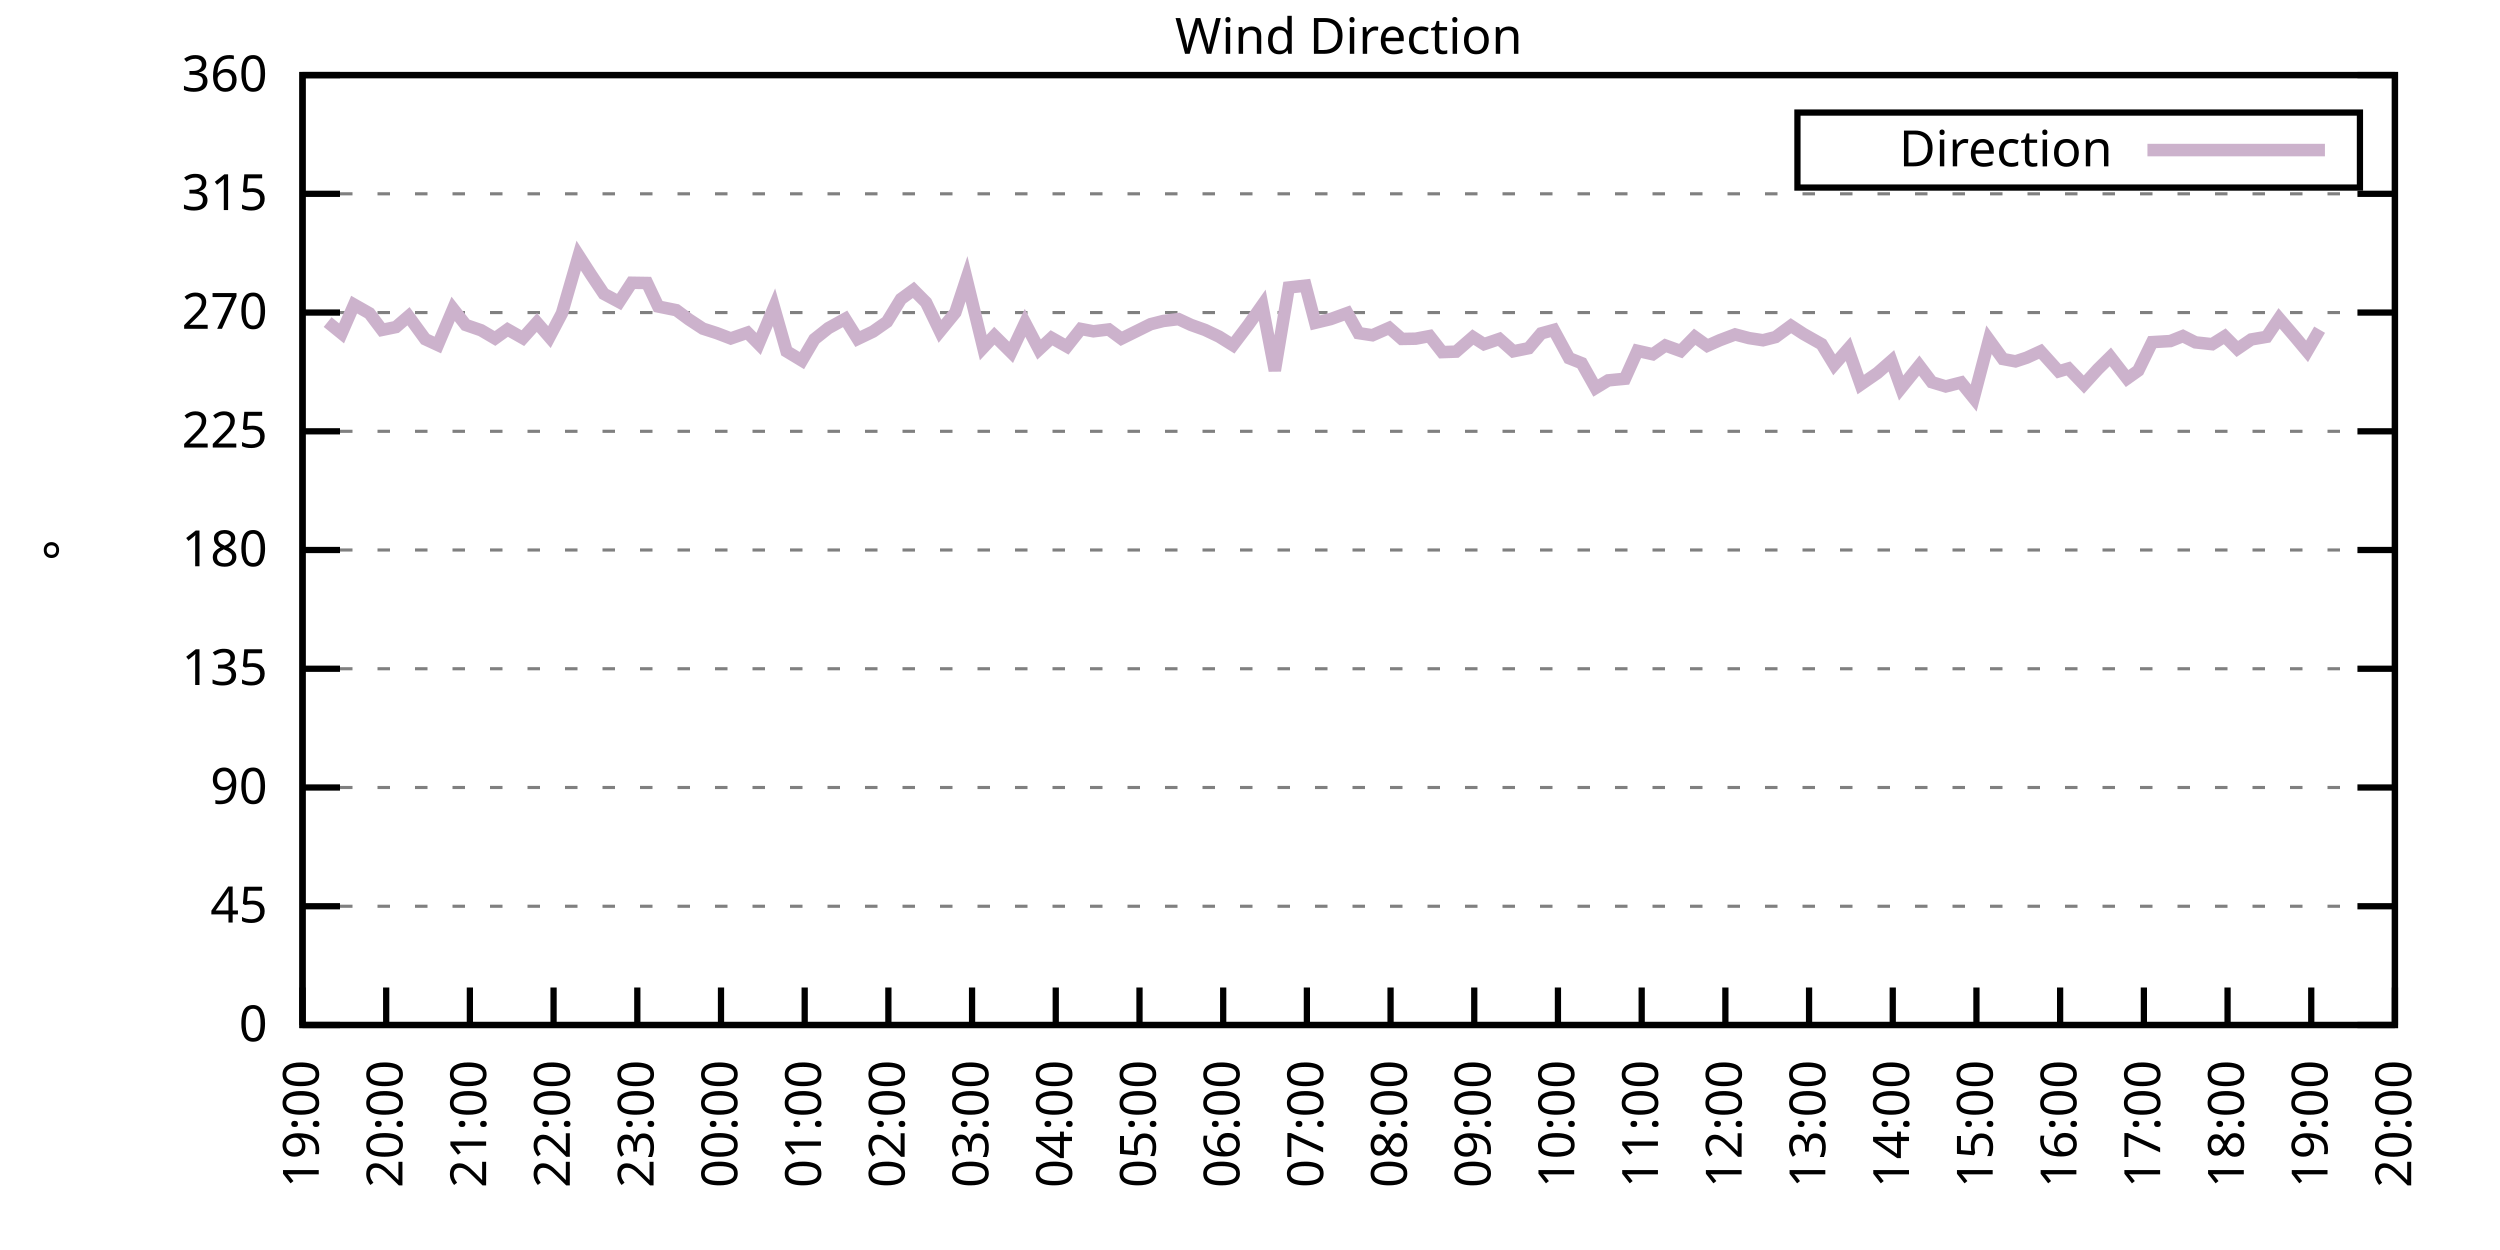
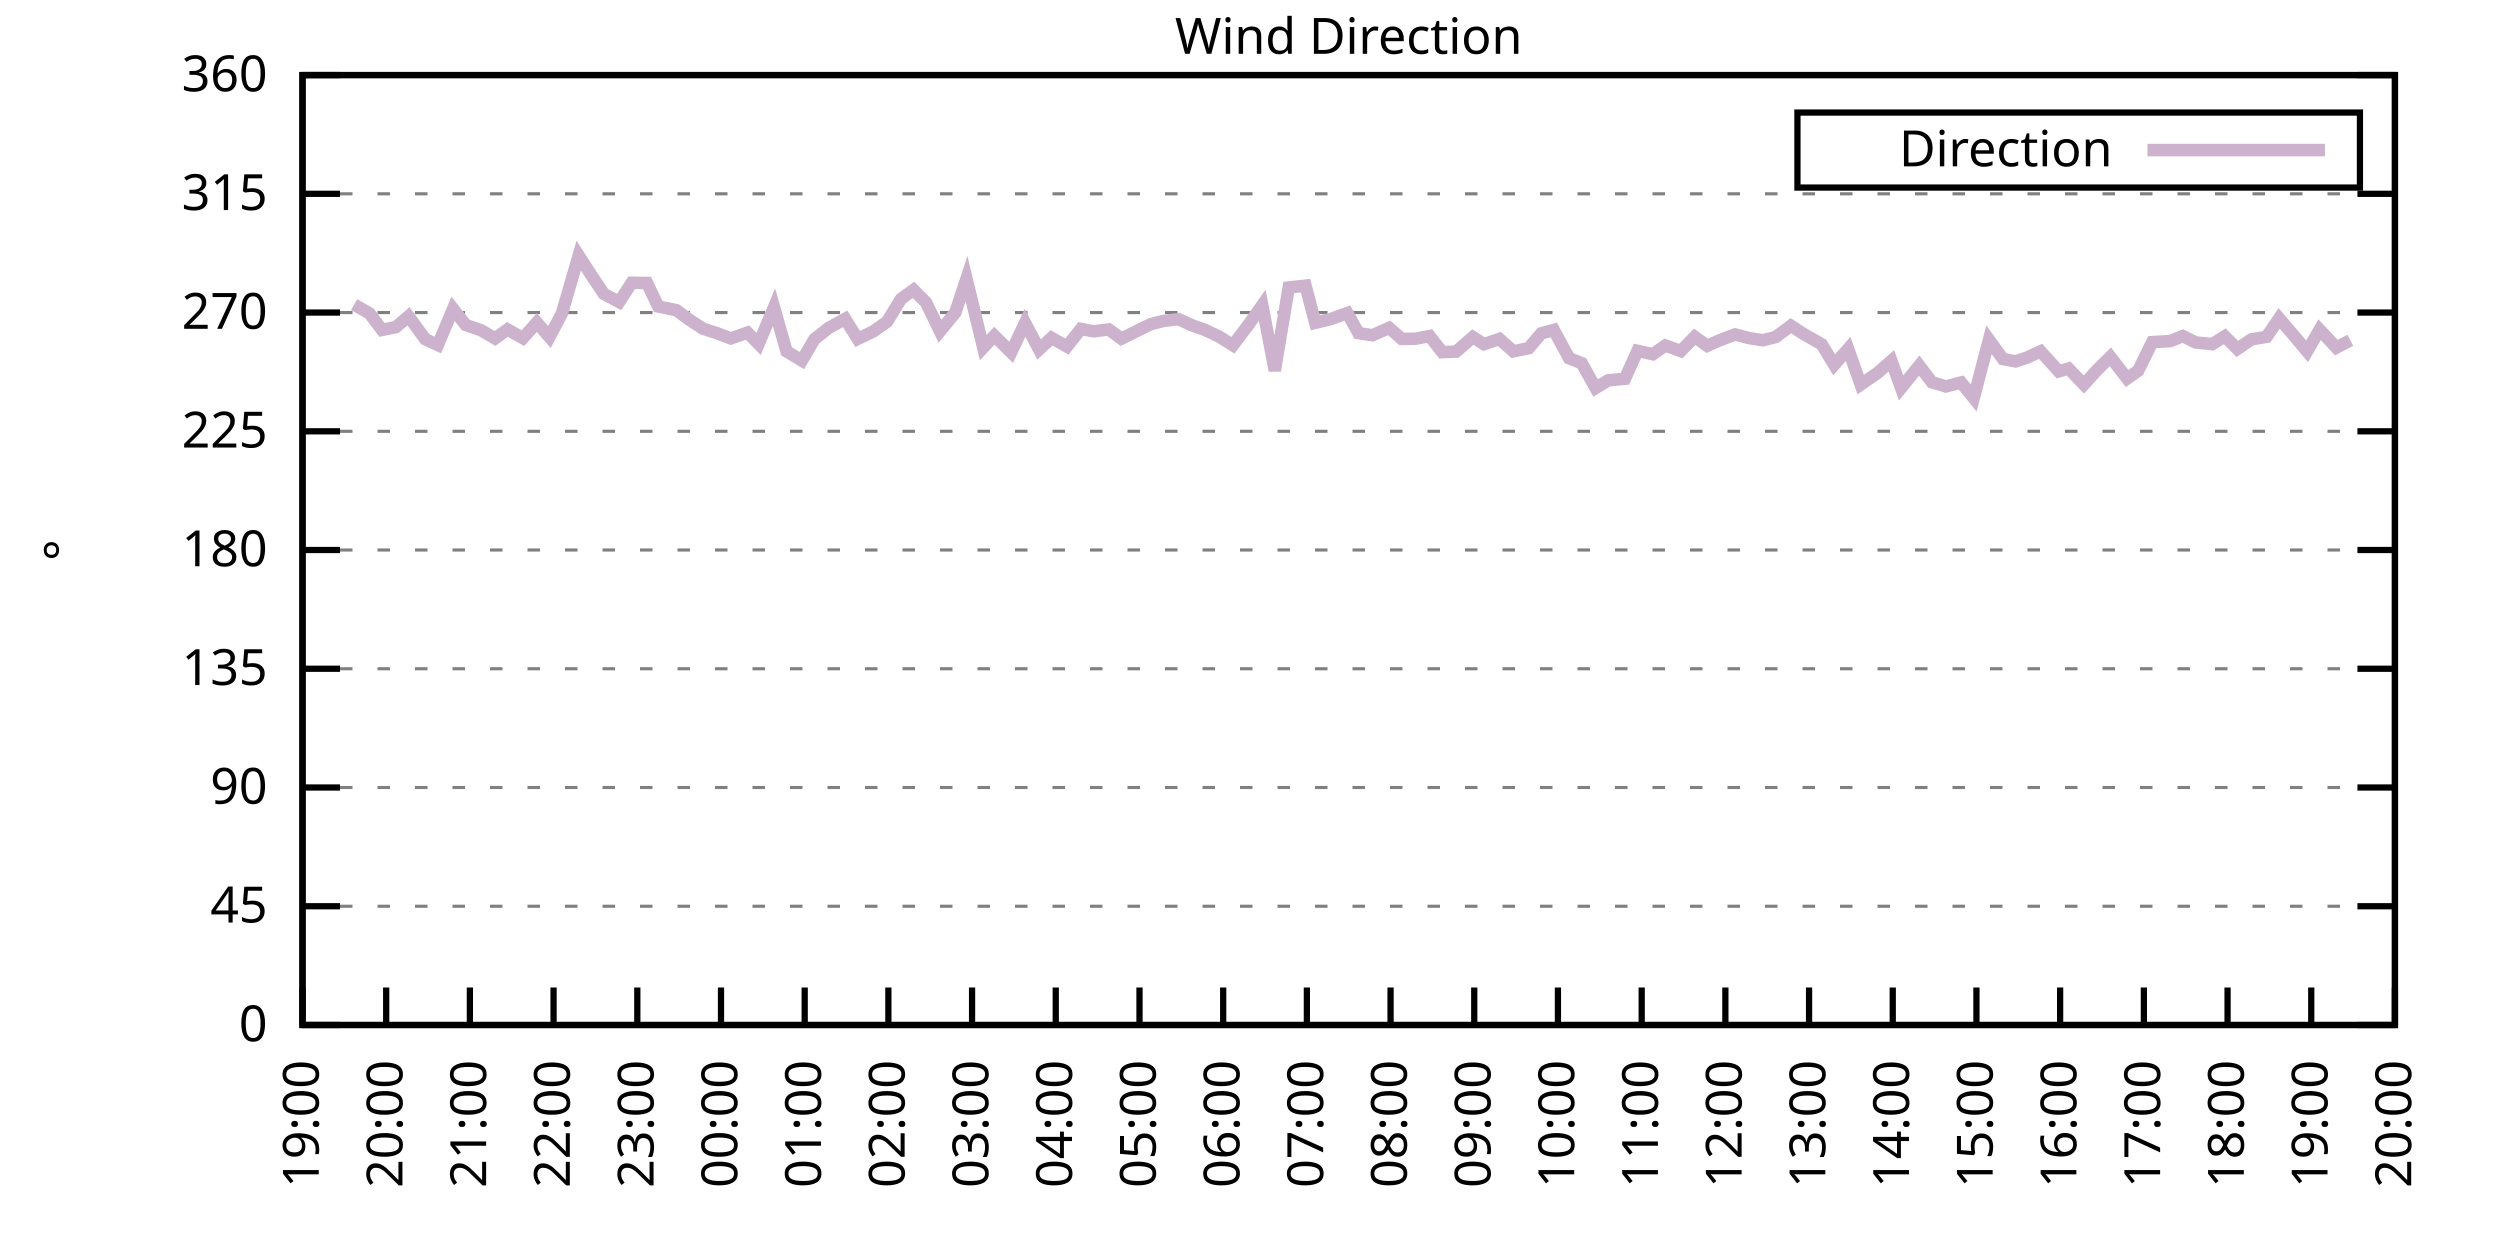
<svg xmlns="http://www.w3.org/2000/svg" xmlns:xlink="http://www.w3.org/1999/xlink" width="400" height="200" viewBox="0 0 400 200">
  <g id="gnuplot_canvas">
    <rect x="0" y="0" width="400" height="200" fill="none" />
    <defs>
      <circle id="gpDot" r="0.5" stroke-width="0.5" stroke="currentColor" />
      <path id="gpPt0" stroke-width="0.333" stroke="currentColor" d="M-1,0 h2 M0,-1 v2" />
      <path id="gpPt1" stroke-width="0.333" stroke="currentColor" d="M-1,-1 L1,1 M1,-1 L-1,1" />
      <path id="gpPt2" stroke-width="0.333" stroke="currentColor" d="M-1,0 L1,0 M0,-1 L0,1 M-1,-1 L1,1 M-1,1 L1,-1" />
      <rect id="gpPt3" stroke-width="0.333" stroke="currentColor" x="-1" y="-1" width="2" height="2" />
      <rect id="gpPt4" stroke-width="0.333" stroke="currentColor" fill="currentColor" x="-1" y="-1" width="2" height="2" />
      <circle id="gpPt5" stroke-width="0.333" stroke="currentColor" cx="0" cy="0" r="1" />
      <use xlink:href="#gpPt5" id="gpPt6" fill="currentColor" stroke="none" />
      <path id="gpPt7" stroke-width="0.333" stroke="currentColor" d="M0,-1.33 L-1.33,0.67 L1.33,0.67 z" />
      <use xlink:href="#gpPt7" id="gpPt8" fill="currentColor" stroke="none" />
      <use xlink:href="#gpPt7" id="gpPt9" stroke="currentColor" transform="rotate(180)" />
      <use xlink:href="#gpPt9" id="gpPt10" fill="currentColor" stroke="none" />
      <use xlink:href="#gpPt3" id="gpPt11" stroke="currentColor" transform="rotate(45)" />
      <use xlink:href="#gpPt11" id="gpPt12" fill="currentColor" stroke="none" />
      <path id="gpPt13" stroke-width="0.333" stroke="currentColor" d="M0,1.330 L1.265,0.411 L0.782,-1.067 L-0.782,-1.076 L-1.265,0.411 z" />
      <use xlink:href="#gpPt13" id="gpPt14" fill="currentColor" stroke="none" />
      <filter id="textbox" filterUnits="objectBoundingBox" x="0" y="0" height="1" width="1">
        <feFlood flood-color="white" flood-opacity="1" result="bgnd" />
        <feComposite in="SourceGraphic" in2="bgnd" operator="atop" />
      </filter>
      <filter id="greybox" filterUnits="objectBoundingBox" x="0" y="0" height="1" width="1">
        <feFlood flood-color="lightgrey" flood-opacity="1" result="grey" />
        <feComposite in="SourceGraphic" in2="grey" operator="atop" />
      </filter>
    </defs>
    <g fill="none" color="white" stroke="currentColor" stroke-width="1.00" stroke-linecap="butt" stroke-linejoin="miter">
</g>
    <g fill="none" color="black" stroke="currentColor" stroke-width="1.00" stroke-linecap="butt" stroke-linejoin="miter">
      <g stroke="none" shape-rendering="crispEdges">
        <polygon fill="rgb(255, 255, 255)" points="48.40,164.00 383.18,164.00 383.18,12.02 48.40,12.02 " />
      </g>
    </g>
    <g fill="none" color="black" stroke="currentColor" stroke-width="1.00" stroke-linecap="butt" stroke-linejoin="miter">
</g>
    <g fill="none" color="black" stroke="black" stroke-width="0.50" stroke-linecap="butt" stroke-linejoin="miter">
</g>
    <g fill="none" color="gray" stroke="currentColor" stroke-width="0.50" stroke-linecap="butt" stroke-linejoin="miter">
      <path stroke="gray" stroke-dasharray="2,4" class="gridline" d="M48.40,164.00 L383.19,164.00  " />
    </g>
    <g fill="none" color="gray" stroke="gray" stroke-width="1.00" stroke-linecap="butt" stroke-linejoin="miter">
</g>
    <g fill="none" color="black" stroke="currentColor" stroke-width="1.00" stroke-linecap="butt" stroke-linejoin="miter">
      <path stroke="black" d="M48.40,164.00 L54.40,164.00 M383.19,164.00 L377.19,164.00  " />
      <g transform="translate(42.80,166.60)" stroke="none" fill="black" font-family="Sans" font-size="8.00" text-anchor="end">
        <text>
          <tspan font-family="Sans"> 0</tspan>
        </text>
      </g>
    </g>
    <g fill="none" color="black" stroke="currentColor" stroke-width="1.00" stroke-linecap="butt" stroke-linejoin="miter">
</g>
    <g fill="none" color="black" stroke="black" stroke-width="0.50" stroke-linecap="butt" stroke-linejoin="miter">
</g>
    <g fill="none" color="gray" stroke="currentColor" stroke-width="0.50" stroke-linecap="butt" stroke-linejoin="miter">
      <path stroke="gray" stroke-dasharray="2,4" class="gridline" d="M48.40,145.00 L383.19,145.00  " />
    </g>
    <g fill="none" color="gray" stroke="gray" stroke-width="1.00" stroke-linecap="butt" stroke-linejoin="miter">
</g>
    <g fill="none" color="black" stroke="currentColor" stroke-width="1.00" stroke-linecap="butt" stroke-linejoin="miter">
      <path stroke="black" d="M48.40,145.00 L54.40,145.00 M383.19,145.00 L377.19,145.00  " />
      <g transform="translate(42.80,147.60)" stroke="none" fill="black" font-family="Sans" font-size="8.00" text-anchor="end">
        <text>
          <tspan font-family="Sans"> 45</tspan>
        </text>
      </g>
    </g>
    <g fill="none" color="black" stroke="currentColor" stroke-width="1.00" stroke-linecap="butt" stroke-linejoin="miter">
</g>
    <g fill="none" color="black" stroke="black" stroke-width="0.50" stroke-linecap="butt" stroke-linejoin="miter">
</g>
    <g fill="none" color="gray" stroke="currentColor" stroke-width="0.50" stroke-linecap="butt" stroke-linejoin="miter">
      <path stroke="gray" stroke-dasharray="2,4" class="gridline" d="M48.40,126.00 L383.19,126.00  " />
    </g>
    <g fill="none" color="gray" stroke="gray" stroke-width="1.00" stroke-linecap="butt" stroke-linejoin="miter">
</g>
    <g fill="none" color="black" stroke="currentColor" stroke-width="1.00" stroke-linecap="butt" stroke-linejoin="miter">
      <path stroke="black" d="M48.40,126.00 L54.40,126.00 M383.19,126.00 L377.19,126.00  " />
      <g transform="translate(42.80,128.60)" stroke="none" fill="black" font-family="Sans" font-size="8.00" text-anchor="end">
        <text>
          <tspan font-family="Sans"> 90</tspan>
        </text>
      </g>
    </g>
    <g fill="none" color="black" stroke="currentColor" stroke-width="1.00" stroke-linecap="butt" stroke-linejoin="miter">
</g>
    <g fill="none" color="black" stroke="black" stroke-width="0.50" stroke-linecap="butt" stroke-linejoin="miter">
</g>
    <g fill="none" color="gray" stroke="currentColor" stroke-width="0.50" stroke-linecap="butt" stroke-linejoin="miter">
      <path stroke="gray" stroke-dasharray="2,4" class="gridline" d="M48.40,107.00 L383.19,107.00  " />
    </g>
    <g fill="none" color="gray" stroke="gray" stroke-width="1.00" stroke-linecap="butt" stroke-linejoin="miter">
</g>
    <g fill="none" color="black" stroke="currentColor" stroke-width="1.00" stroke-linecap="butt" stroke-linejoin="miter">
      <path stroke="black" d="M48.40,107.00 L54.40,107.00 M383.19,107.00 L377.19,107.00  " />
      <g transform="translate(42.80,109.60)" stroke="none" fill="black" font-family="Sans" font-size="8.00" text-anchor="end">
        <text>
          <tspan font-family="Sans"> 135</tspan>
        </text>
      </g>
    </g>
    <g fill="none" color="black" stroke="currentColor" stroke-width="1.00" stroke-linecap="butt" stroke-linejoin="miter">
</g>
    <g fill="none" color="black" stroke="black" stroke-width="0.50" stroke-linecap="butt" stroke-linejoin="miter">
</g>
    <g fill="none" color="gray" stroke="currentColor" stroke-width="0.50" stroke-linecap="butt" stroke-linejoin="miter">
      <path stroke="gray" stroke-dasharray="2,4" class="gridline" d="M48.40,88.00 L383.19,88.00  " />
    </g>
    <g fill="none" color="gray" stroke="gray" stroke-width="1.00" stroke-linecap="butt" stroke-linejoin="miter">
</g>
    <g fill="none" color="black" stroke="currentColor" stroke-width="1.00" stroke-linecap="butt" stroke-linejoin="miter">
      <path stroke="black" d="M48.40,88.00 L54.40,88.00 M383.19,88.00 L377.19,88.00  " />
      <g transform="translate(42.80,90.60)" stroke="none" fill="black" font-family="Sans" font-size="8.00" text-anchor="end">
        <text>
          <tspan font-family="Sans"> 180</tspan>
        </text>
      </g>
    </g>
    <g fill="none" color="black" stroke="currentColor" stroke-width="1.00" stroke-linecap="butt" stroke-linejoin="miter">
</g>
    <g fill="none" color="black" stroke="black" stroke-width="0.50" stroke-linecap="butt" stroke-linejoin="miter">
</g>
    <g fill="none" color="gray" stroke="currentColor" stroke-width="0.50" stroke-linecap="butt" stroke-linejoin="miter">
      <path stroke="gray" stroke-dasharray="2,4" class="gridline" d="M48.40,69.01 L383.19,69.01  " />
    </g>
    <g fill="none" color="gray" stroke="gray" stroke-width="1.00" stroke-linecap="butt" stroke-linejoin="miter">
</g>
    <g fill="none" color="black" stroke="currentColor" stroke-width="1.00" stroke-linecap="butt" stroke-linejoin="miter">
      <path stroke="black" d="M48.40,69.01 L54.40,69.01 M383.19,69.01 L377.19,69.01  " />
      <g transform="translate(42.80,71.61)" stroke="none" fill="black" font-family="Sans" font-size="8.00" text-anchor="end">
        <text>
          <tspan font-family="Sans"> 225</tspan>
        </text>
      </g>
    </g>
    <g fill="none" color="black" stroke="currentColor" stroke-width="1.00" stroke-linecap="butt" stroke-linejoin="miter">
</g>
    <g fill="none" color="black" stroke="black" stroke-width="0.50" stroke-linecap="butt" stroke-linejoin="miter">
</g>
    <g fill="none" color="gray" stroke="currentColor" stroke-width="0.50" stroke-linecap="butt" stroke-linejoin="miter">
      <path stroke="gray" stroke-dasharray="2,4" class="gridline" d="M48.40,50.01 L383.19,50.01  " />
    </g>
    <g fill="none" color="gray" stroke="gray" stroke-width="1.00" stroke-linecap="butt" stroke-linejoin="miter">
</g>
    <g fill="none" color="black" stroke="currentColor" stroke-width="1.00" stroke-linecap="butt" stroke-linejoin="miter">
      <path stroke="black" d="M48.40,50.01 L54.40,50.01 M383.19,50.01 L377.19,50.01  " />
      <g transform="translate(42.80,52.61)" stroke="none" fill="black" font-family="Sans" font-size="8.00" text-anchor="end">
        <text>
          <tspan font-family="Sans"> 270</tspan>
        </text>
      </g>
    </g>
    <g fill="none" color="black" stroke="currentColor" stroke-width="1.00" stroke-linecap="butt" stroke-linejoin="miter">
</g>
    <g fill="none" color="black" stroke="black" stroke-width="0.50" stroke-linecap="butt" stroke-linejoin="miter">
</g>
    <g fill="none" color="gray" stroke="currentColor" stroke-width="0.50" stroke-linecap="butt" stroke-linejoin="miter">
      <path stroke="gray" stroke-dasharray="2,4" class="gridline" d="M48.40,31.01 L383.19,31.01  " />
    </g>
    <g fill="none" color="gray" stroke="gray" stroke-width="1.00" stroke-linecap="butt" stroke-linejoin="miter">
</g>
    <g fill="none" color="black" stroke="currentColor" stroke-width="1.00" stroke-linecap="butt" stroke-linejoin="miter">
      <path stroke="black" d="M48.40,31.01 L54.40,31.01 M383.19,31.01 L377.19,31.01  " />
      <g transform="translate(42.80,33.61)" stroke="none" fill="black" font-family="Sans" font-size="8.00" text-anchor="end">
        <text>
          <tspan font-family="Sans"> 315</tspan>
        </text>
      </g>
    </g>
    <g fill="none" color="black" stroke="currentColor" stroke-width="1.00" stroke-linecap="butt" stroke-linejoin="miter">
</g>
    <g fill="none" color="black" stroke="black" stroke-width="0.50" stroke-linecap="butt" stroke-linejoin="miter">
</g>
    <g fill="none" color="gray" stroke="currentColor" stroke-width="0.50" stroke-linecap="butt" stroke-linejoin="miter">
      <path stroke="gray" stroke-dasharray="2,4" class="gridline" d="M48.40,12.01 L383.19,12.01  " />
    </g>
    <g fill="none" color="gray" stroke="gray" stroke-width="1.00" stroke-linecap="butt" stroke-linejoin="miter">
</g>
    <g fill="none" color="black" stroke="currentColor" stroke-width="1.00" stroke-linecap="butt" stroke-linejoin="miter">
      <path stroke="black" d="M48.40,12.01 L54.40,12.01 M383.19,12.01 L377.19,12.01  " />
      <g transform="translate(42.80,14.61)" stroke="none" fill="black" font-family="Sans" font-size="8.00" text-anchor="end">
        <text>
          <tspan font-family="Sans"> 360</tspan>
        </text>
      </g>
    </g>
    <g fill="none" color="black" stroke="currentColor" stroke-width="1.00" stroke-linecap="butt" stroke-linejoin="miter">
      <path stroke="black" d="M48.40,164.00 L48.40,158.00  " />
      <g transform="translate(51.00,169.60) rotate(270.00)" stroke="none" fill="black" font-family="Sans" font-size="8.00" text-anchor="end">
        <text>
          <tspan font-family="Sans">19:00</tspan>
        </text>
      </g>
    </g>
    <g fill="none" color="black" stroke="currentColor" stroke-width="1.00" stroke-linecap="butt" stroke-linejoin="miter">
      <path stroke="black" d="M61.79,164.00 L61.79,158.00  " />
      <g transform="translate(64.39,169.60) rotate(270.00)" stroke="none" fill="black" font-family="Sans" font-size="8.00" text-anchor="end">
        <text>
          <tspan font-family="Sans">20:00</tspan>
        </text>
      </g>
    </g>
    <g fill="none" color="black" stroke="currentColor" stroke-width="1.00" stroke-linecap="butt" stroke-linejoin="miter">
      <path stroke="black" d="M75.18,164.00 L75.18,158.00  " />
      <g transform="translate(77.78,169.60) rotate(270.00)" stroke="none" fill="black" font-family="Sans" font-size="8.00" text-anchor="end">
        <text>
          <tspan font-family="Sans">21:00</tspan>
        </text>
      </g>
    </g>
    <g fill="none" color="black" stroke="currentColor" stroke-width="1.00" stroke-linecap="butt" stroke-linejoin="miter">
      <path stroke="black" d="M88.57,164.00 L88.57,158.00  " />
      <g transform="translate(91.17,169.60) rotate(270.00)" stroke="none" fill="black" font-family="Sans" font-size="8.00" text-anchor="end">
        <text>
          <tspan font-family="Sans">22:00</tspan>
        </text>
      </g>
    </g>
    <g fill="none" color="black" stroke="currentColor" stroke-width="1.00" stroke-linecap="butt" stroke-linejoin="miter">
      <path stroke="black" d="M101.97,164.00 L101.97,158.00  " />
      <g transform="translate(104.57,169.60) rotate(270.00)" stroke="none" fill="black" font-family="Sans" font-size="8.00" text-anchor="end">
        <text>
          <tspan font-family="Sans">23:00</tspan>
        </text>
      </g>
    </g>
    <g fill="none" color="black" stroke="currentColor" stroke-width="1.00" stroke-linecap="butt" stroke-linejoin="miter">
      <path stroke="black" d="M115.36,164.00 L115.36,158.00  " />
      <g transform="translate(117.96,169.60) rotate(270.00)" stroke="none" fill="black" font-family="Sans" font-size="8.00" text-anchor="end">
        <text>
          <tspan font-family="Sans">00:00</tspan>
        </text>
      </g>
    </g>
    <g fill="none" color="black" stroke="currentColor" stroke-width="1.00" stroke-linecap="butt" stroke-linejoin="miter">
      <path stroke="black" d="M128.75,164.00 L128.75,158.00  " />
      <g transform="translate(131.35,169.60) rotate(270.00)" stroke="none" fill="black" font-family="Sans" font-size="8.00" text-anchor="end">
        <text>
          <tspan font-family="Sans">01:00</tspan>
        </text>
      </g>
    </g>
    <g fill="none" color="black" stroke="currentColor" stroke-width="1.00" stroke-linecap="butt" stroke-linejoin="miter">
      <path stroke="black" d="M142.14,164.00 L142.14,158.00  " />
      <g transform="translate(144.74,169.60) rotate(270.00)" stroke="none" fill="black" font-family="Sans" font-size="8.00" text-anchor="end">
        <text>
          <tspan font-family="Sans">02:00</tspan>
        </text>
      </g>
    </g>
    <g fill="none" color="black" stroke="currentColor" stroke-width="1.00" stroke-linecap="butt" stroke-linejoin="miter">
      <path stroke="black" d="M155.53,164.00 L155.53,158.00  " />
      <g transform="translate(158.13,169.60) rotate(270.00)" stroke="none" fill="black" font-family="Sans" font-size="8.00" text-anchor="end">
        <text>
          <tspan font-family="Sans">03:00</tspan>
        </text>
      </g>
    </g>
    <g fill="none" color="black" stroke="currentColor" stroke-width="1.00" stroke-linecap="butt" stroke-linejoin="miter">
      <path stroke="black" d="M168.92,164.00 L168.92,158.00  " />
      <g transform="translate(171.52,169.60) rotate(270.00)" stroke="none" fill="black" font-family="Sans" font-size="8.00" text-anchor="end">
        <text>
          <tspan font-family="Sans">04:00</tspan>
        </text>
      </g>
    </g>
    <g fill="none" color="black" stroke="currentColor" stroke-width="1.00" stroke-linecap="butt" stroke-linejoin="miter">
      <path stroke="black" d="M182.32,164.00 L182.32,158.00  " />
      <g transform="translate(184.92,169.60) rotate(270.00)" stroke="none" fill="black" font-family="Sans" font-size="8.00" text-anchor="end">
        <text>
          <tspan font-family="Sans">05:00</tspan>
        </text>
      </g>
    </g>
    <g fill="none" color="black" stroke="currentColor" stroke-width="1.00" stroke-linecap="butt" stroke-linejoin="miter">
      <path stroke="black" d="M195.71,164.00 L195.71,158.00  " />
      <g transform="translate(198.31,169.60) rotate(270.00)" stroke="none" fill="black" font-family="Sans" font-size="8.00" text-anchor="end">
        <text>
          <tspan font-family="Sans">06:00</tspan>
        </text>
      </g>
    </g>
    <g fill="none" color="black" stroke="currentColor" stroke-width="1.00" stroke-linecap="butt" stroke-linejoin="miter">
      <path stroke="black" d="M209.10,164.00 L209.10,158.00  " />
      <g transform="translate(211.70,169.60) rotate(270.00)" stroke="none" fill="black" font-family="Sans" font-size="8.00" text-anchor="end">
        <text>
          <tspan font-family="Sans">07:00</tspan>
        </text>
      </g>
    </g>
    <g fill="none" color="black" stroke="currentColor" stroke-width="1.00" stroke-linecap="butt" stroke-linejoin="miter">
      <path stroke="black" d="M222.49,164.00 L222.49,158.00  " />
      <g transform="translate(225.09,169.60) rotate(270.00)" stroke="none" fill="black" font-family="Sans" font-size="8.00" text-anchor="end">
        <text>
          <tspan font-family="Sans">08:00</tspan>
        </text>
      </g>
    </g>
    <g fill="none" color="black" stroke="currentColor" stroke-width="1.00" stroke-linecap="butt" stroke-linejoin="miter">
      <path stroke="black" d="M235.88,164.00 L235.88,158.00  " />
      <g transform="translate(238.48,169.60) rotate(270.00)" stroke="none" fill="black" font-family="Sans" font-size="8.00" text-anchor="end">
        <text>
          <tspan font-family="Sans">09:00</tspan>
        </text>
      </g>
    </g>
    <g fill="none" color="black" stroke="currentColor" stroke-width="1.00" stroke-linecap="butt" stroke-linejoin="miter">
      <path stroke="black" d="M249.27,164.00 L249.27,158.00  " />
      <g transform="translate(251.87,169.60) rotate(270.00)" stroke="none" fill="black" font-family="Sans" font-size="8.00" text-anchor="end">
        <text>
          <tspan font-family="Sans">10:00</tspan>
        </text>
      </g>
    </g>
    <g fill="none" color="black" stroke="currentColor" stroke-width="1.00" stroke-linecap="butt" stroke-linejoin="miter">
      <path stroke="black" d="M262.67,164.00 L262.67,158.00  " />
      <g transform="translate(265.27,169.60) rotate(270.00)" stroke="none" fill="black" font-family="Sans" font-size="8.00" text-anchor="end">
        <text>
          <tspan font-family="Sans">11:00</tspan>
        </text>
      </g>
    </g>
    <g fill="none" color="black" stroke="currentColor" stroke-width="1.00" stroke-linecap="butt" stroke-linejoin="miter">
      <path stroke="black" d="M276.06,164.00 L276.06,158.00  " />
      <g transform="translate(278.66,169.60) rotate(270.00)" stroke="none" fill="black" font-family="Sans" font-size="8.00" text-anchor="end">
        <text>
          <tspan font-family="Sans">12:00</tspan>
        </text>
      </g>
    </g>
    <g fill="none" color="black" stroke="currentColor" stroke-width="1.00" stroke-linecap="butt" stroke-linejoin="miter">
      <path stroke="black" d="M289.45,164.00 L289.45,158.00  " />
      <g transform="translate(292.05,169.60) rotate(270.00)" stroke="none" fill="black" font-family="Sans" font-size="8.00" text-anchor="end">
        <text>
          <tspan font-family="Sans">13:00</tspan>
        </text>
      </g>
    </g>
    <g fill="none" color="black" stroke="currentColor" stroke-width="1.00" stroke-linecap="butt" stroke-linejoin="miter">
      <path stroke="black" d="M302.84,164.00 L302.84,158.00  " />
      <g transform="translate(305.44,169.60) rotate(270.00)" stroke="none" fill="black" font-family="Sans" font-size="8.00" text-anchor="end">
        <text>
          <tspan font-family="Sans">14:00</tspan>
        </text>
      </g>
    </g>
    <g fill="none" color="black" stroke="currentColor" stroke-width="1.00" stroke-linecap="butt" stroke-linejoin="miter">
      <path stroke="black" d="M316.23,164.00 L316.23,158.00  " />
      <g transform="translate(318.83,169.60) rotate(270.00)" stroke="none" fill="black" font-family="Sans" font-size="8.00" text-anchor="end">
        <text>
          <tspan font-family="Sans">15:00</tspan>
        </text>
      </g>
    </g>
    <g fill="none" color="black" stroke="currentColor" stroke-width="1.00" stroke-linecap="butt" stroke-linejoin="miter">
      <path stroke="black" d="M329.62,164.00 L329.62,158.00  " />
      <g transform="translate(332.22,169.60) rotate(270.00)" stroke="none" fill="black" font-family="Sans" font-size="8.00" text-anchor="end">
        <text>
          <tspan font-family="Sans">16:00</tspan>
        </text>
      </g>
    </g>
    <g fill="none" color="black" stroke="currentColor" stroke-width="1.00" stroke-linecap="butt" stroke-linejoin="miter">
      <path stroke="black" d="M343.02,164.00 L343.02,158.00  " />
      <g transform="translate(345.62,169.60) rotate(270.00)" stroke="none" fill="black" font-family="Sans" font-size="8.00" text-anchor="end">
        <text>
          <tspan font-family="Sans">17:00</tspan>
        </text>
      </g>
    </g>
    <g fill="none" color="black" stroke="currentColor" stroke-width="1.00" stroke-linecap="butt" stroke-linejoin="miter">
      <path stroke="black" d="M356.41,164.00 L356.41,158.00  " />
      <g transform="translate(359.01,169.60) rotate(270.00)" stroke="none" fill="black" font-family="Sans" font-size="8.00" text-anchor="end">
        <text>
          <tspan font-family="Sans">18:00</tspan>
        </text>
      </g>
    </g>
    <g fill="none" color="black" stroke="currentColor" stroke-width="1.00" stroke-linecap="butt" stroke-linejoin="miter">
      <path stroke="black" d="M369.80,164.00 L369.80,158.00  " />
      <g transform="translate(372.40,169.60) rotate(270.00)" stroke="none" fill="black" font-family="Sans" font-size="8.00" text-anchor="end">
        <text>
          <tspan font-family="Sans">19:00</tspan>
        </text>
      </g>
    </g>
    <g fill="none" color="black" stroke="currentColor" stroke-width="1.00" stroke-linecap="butt" stroke-linejoin="miter">
      <path stroke="black" d="M383.19,164.00 L383.19,158.00  " />
      <g transform="translate(385.79,169.60) rotate(270.00)" stroke="none" fill="black" font-family="Sans" font-size="8.00" text-anchor="end">
        <text>
          <tspan font-family="Sans">20:00</tspan>
        </text>
      </g>
    </g>
    <g fill="none" color="black" stroke="currentColor" stroke-width="1.00" stroke-linecap="butt" stroke-linejoin="miter">
</g>
    <g fill="none" color="black" stroke="currentColor" stroke-width="1.00" stroke-linecap="butt" stroke-linejoin="miter">
      <path stroke="black" d="M48.40,12.01 L48.40,164.00 L383.19,164.00 L383.19,12.01 L48.40,12.01 Z  " />
    </g>
    <g fill="none" color="black" stroke="currentColor" stroke-width="1.00" stroke-linecap="butt" stroke-linejoin="miter">
</g>
    <g fill="none" color="black" stroke="currentColor" stroke-width="1.00" stroke-linecap="butt" stroke-linejoin="miter">
      <path stroke="black" d="M287.59,30.01 L287.59,18.01 L377.59,18.01 L377.59,30.01 L287.59,30.01 Z  " />
    </g>
    <g id="Wind_direction_plot_1">
      <g fill="none" color="white" stroke="black" stroke-width="2.00" stroke-linecap="butt" stroke-linejoin="miter">
</g>
      <g fill="none" color="black" stroke="currentColor" stroke-width="2.00" stroke-linecap="butt" stroke-linejoin="miter">
        <g transform="translate(337.99,26.61)" stroke="none" fill="black" font-family="Sans" font-size="8.00" text-anchor="end">
          <text>
            <tspan font-family="Sans">Direction</tspan>
          </text>
        </g>
      </g>
      <g fill="none" color="black" stroke="currentColor" stroke-width="2.00" stroke-linecap="butt" stroke-linejoin="miter">
-         <path stroke="rgb(204, 178, 204)" d="M343.59,24.01 L371.99,24.01 M52.42,51.53 L54.65,53.34 L56.66,48.74 L59.11,50.13 L61.12,52.79 L63.35,52.33   L65.36,50.60 L68.04,54.27 L70.05,55.20 L72.50,49.42 L74.51,51.99 L76.97,52.84 L79.20,54.15 L81.21,52.71   L83.66,54.10 L85.90,51.61 L87.91,53.93 L89.91,50.13 L92.59,40.89 L94.60,44.01 L96.61,47.01 L99.06,48.32   L101.07,45.24 L103.53,45.28 L105.31,49.04 L108.22,49.63 L110.22,51.11 L112.46,52.58 L114.69,53.30 L116.92,54.15   L119.60,53.22 L121.38,55.03 L123.84,49.16 L125.85,56.21 L128.30,57.69 L130.31,54.27 L132.54,52.50 L135.22,51.02   L137.23,54.23 L139.69,53.05 L141.92,51.49 L144.15,47.85 L146.16,46.38 L148.17,48.40 L150.40,53.01 L152.85,50.01   L154.64,44.60 L157.32,55.62 L159.10,53.72 L161.78,56.38 L164.01,51.65 L166.25,55.92 L168.25,54.06 L170.71,55.45   L172.94,52.63 L174.95,53.01 L177.41,52.71 L179.41,54.19 L184.10,51.87 L186.11,51.36 L188.57,51.06 L190.57,51.99   L192.81,52.79 L195.04,53.85 L197.27,55.24 L199.73,51.99 L201.96,48.83 L203.97,59.30 L206.20,46.00 L208.88,45.70   L210.44,51.65 L212.89,51.06 L215.57,50.09 L217.36,53.30 L219.59,53.64 L222.27,52.46 L224.28,54.23 L226.51,54.19   L228.74,53.77 L230.75,56.34 L232.98,56.26 L235.66,53.93 L237.44,55.07 L239.90,54.23 L242.13,56.21 L244.59,55.71   L246.60,53.34 L248.60,52.79 L251.06,57.31 L253.07,58.11 L255.30,62.08 L257.31,60.86 L259.99,60.60 L262.00,56.13   L264.45,56.68 L266.46,55.28 L268.92,56.17 L271.15,53.89 L273.16,55.33 L275.16,54.44 L277.62,53.51 L279.85,54.10   L282.08,54.44 L284.09,53.93 L286.55,52.12 L288.56,53.43 L291.46,55.07 L293.47,58.37 L295.70,55.83 L297.71,61.53   L300.39,59.68 L302.62,57.73 L304.18,62.08 L307.08,58.49 L309.09,61.15 L311.32,61.83 L313.78,61.20 L315.79,63.69   L318.24,54.36 L320.47,57.44 L322.48,57.82 L324.27,57.23 L326.50,56.21 L329.40,59.42 L330.96,58.96 L333.42,61.53   L335.65,59.08 L337.66,57.10 L340.34,60.56 L342.12,59.30 L344.35,54.74 L347.26,54.57 L349.26,53.77 L351.27,54.78   L353.95,55.07 L355.96,53.81 L357.97,55.83 L360.20,54.31 L362.66,53.89 L364.66,50.94 L367.12,53.81 L369.13,56.21   L371.14,52.75  " />
+         <path stroke="rgb(204, 178, 204)" d="M343.59,24.01 L371.99,24.01 M56.66,48.74 L59.11,50.13 L61.12,52.79 L63.35,52.33 L65.36,50.60 L68.04,54.27   L70.05,55.20 L72.50,49.42 L74.51,51.99 L76.97,52.84 L79.20,54.15 L81.21,52.71 L83.66,54.10 L85.90,51.61   L87.91,53.93 L89.91,50.13 L92.59,40.89 L94.60,44.01 L96.61,47.01 L99.06,48.32 L101.07,45.24 L103.53,45.28   L105.31,49.04 L108.22,49.63 L110.22,51.11 L112.46,52.58 L114.69,53.30 L116.92,54.15 L119.60,53.22 L121.38,55.03   L123.84,49.16 L125.85,56.21 L128.30,57.69 L130.31,54.27 L132.54,52.50 L135.22,51.02 L137.23,54.23 L139.69,53.05   L141.92,51.49 L144.15,47.85 L146.16,46.38 L148.17,48.40 L150.40,53.01 L152.85,50.01 L154.64,44.60 L157.32,55.62   L159.10,53.72 L161.78,56.38 L164.01,51.65 L166.25,55.92 L168.25,54.06 L170.71,55.45 L172.94,52.63 L174.95,53.01   L177.41,52.71 L179.41,54.19 L184.10,51.87 L186.11,51.36 L188.57,51.06 L190.57,51.99 L192.81,52.79 L195.04,53.85   L197.27,55.24 L199.73,51.99 L201.96,48.83 L203.97,59.30 L206.20,46.00 L208.88,45.70 L210.44,51.65 L212.89,51.06   L215.57,50.09 L217.36,53.30 L219.59,53.64 L222.27,52.46 L224.28,54.23 L226.51,54.19 L228.74,53.77 L230.75,56.34   L232.98,56.26 L235.66,53.93 L237.44,55.07 L239.90,54.23 L242.13,56.21 L244.59,55.71 L246.60,53.34 L248.60,52.79   L251.06,57.31 L253.07,58.11 L255.30,62.08 L257.31,60.86 L259.99,60.60 L262.00,56.13 L264.45,56.68 L266.46,55.28   L268.92,56.17 L271.15,53.89 L273.16,55.33 L275.16,54.44 L277.62,53.51 L279.85,54.10 L282.08,54.44 L284.09,53.93   L286.55,52.12 L288.56,53.43 L291.46,55.07 L293.47,58.37 L295.70,55.83 L297.71,61.53 L300.39,59.68 L302.62,57.73   L304.18,62.08 L307.08,58.49 L309.09,61.15 L311.32,61.83 L313.78,61.20 L315.79,63.69 L318.24,54.36 L320.47,57.44   L322.48,57.82 L324.27,57.23 L326.50,56.21 L329.40,59.42 L330.96,58.96 L333.42,61.53 L335.65,59.08 L337.66,57.10   L340.34,60.56 L342.12,59.30 L344.35,54.74 L347.26,54.57 L349.26,53.77 L351.27,54.78 L353.95,55.07 L355.96,53.81   L357.97,55.83 L360.20,54.31 L362.66,53.89 L364.66,50.94 L367.12,53.81 L369.13,56.21 L371.14,52.75 L373.82,55.62   L376.05,54.44  " />
      </g>
    </g>
    <g fill="none" color="black" stroke="currentColor" stroke-width="2.00" stroke-linecap="butt" stroke-linejoin="miter">
</g>
    <g fill="none" color="black" stroke="black" stroke-width="1.00" stroke-linecap="butt" stroke-linejoin="miter">
</g>
    <g fill="none" color="black" stroke="currentColor" stroke-width="1.00" stroke-linecap="butt" stroke-linejoin="miter">
      <path stroke="black" d="M48.40,12.01 L48.40,164.00 L383.19,164.00 L383.19,12.01 L48.40,12.01 Z  " />
      <g transform="translate(12.80,88.01) rotate(270.00)" stroke="none" fill="black" font-family="Sans" font-size="8.00" text-anchor="middle">
        <text>
          <tspan font-family="Sans">°</tspan>
        </text>
      </g>
    </g>
    <g fill="none" color="black" stroke="currentColor" stroke-width="1.00" stroke-linecap="butt" stroke-linejoin="miter">
</g>
    <g fill="none" color="black" stroke="currentColor" stroke-width="1.00" stroke-linecap="butt" stroke-linejoin="miter">
      <g transform="translate(215.79,8.61)" stroke="none" fill="black" font-family="Sans" font-size="8.00" text-anchor="middle">
        <text>
          <tspan font-family="Sans">Wind Direction</tspan>
        </text>
      </g>
    </g>
    <g fill="none" color="black" stroke="currentColor" stroke-width="1.00" stroke-linecap="butt" stroke-linejoin="miter">
</g>
  </g>
</svg>
